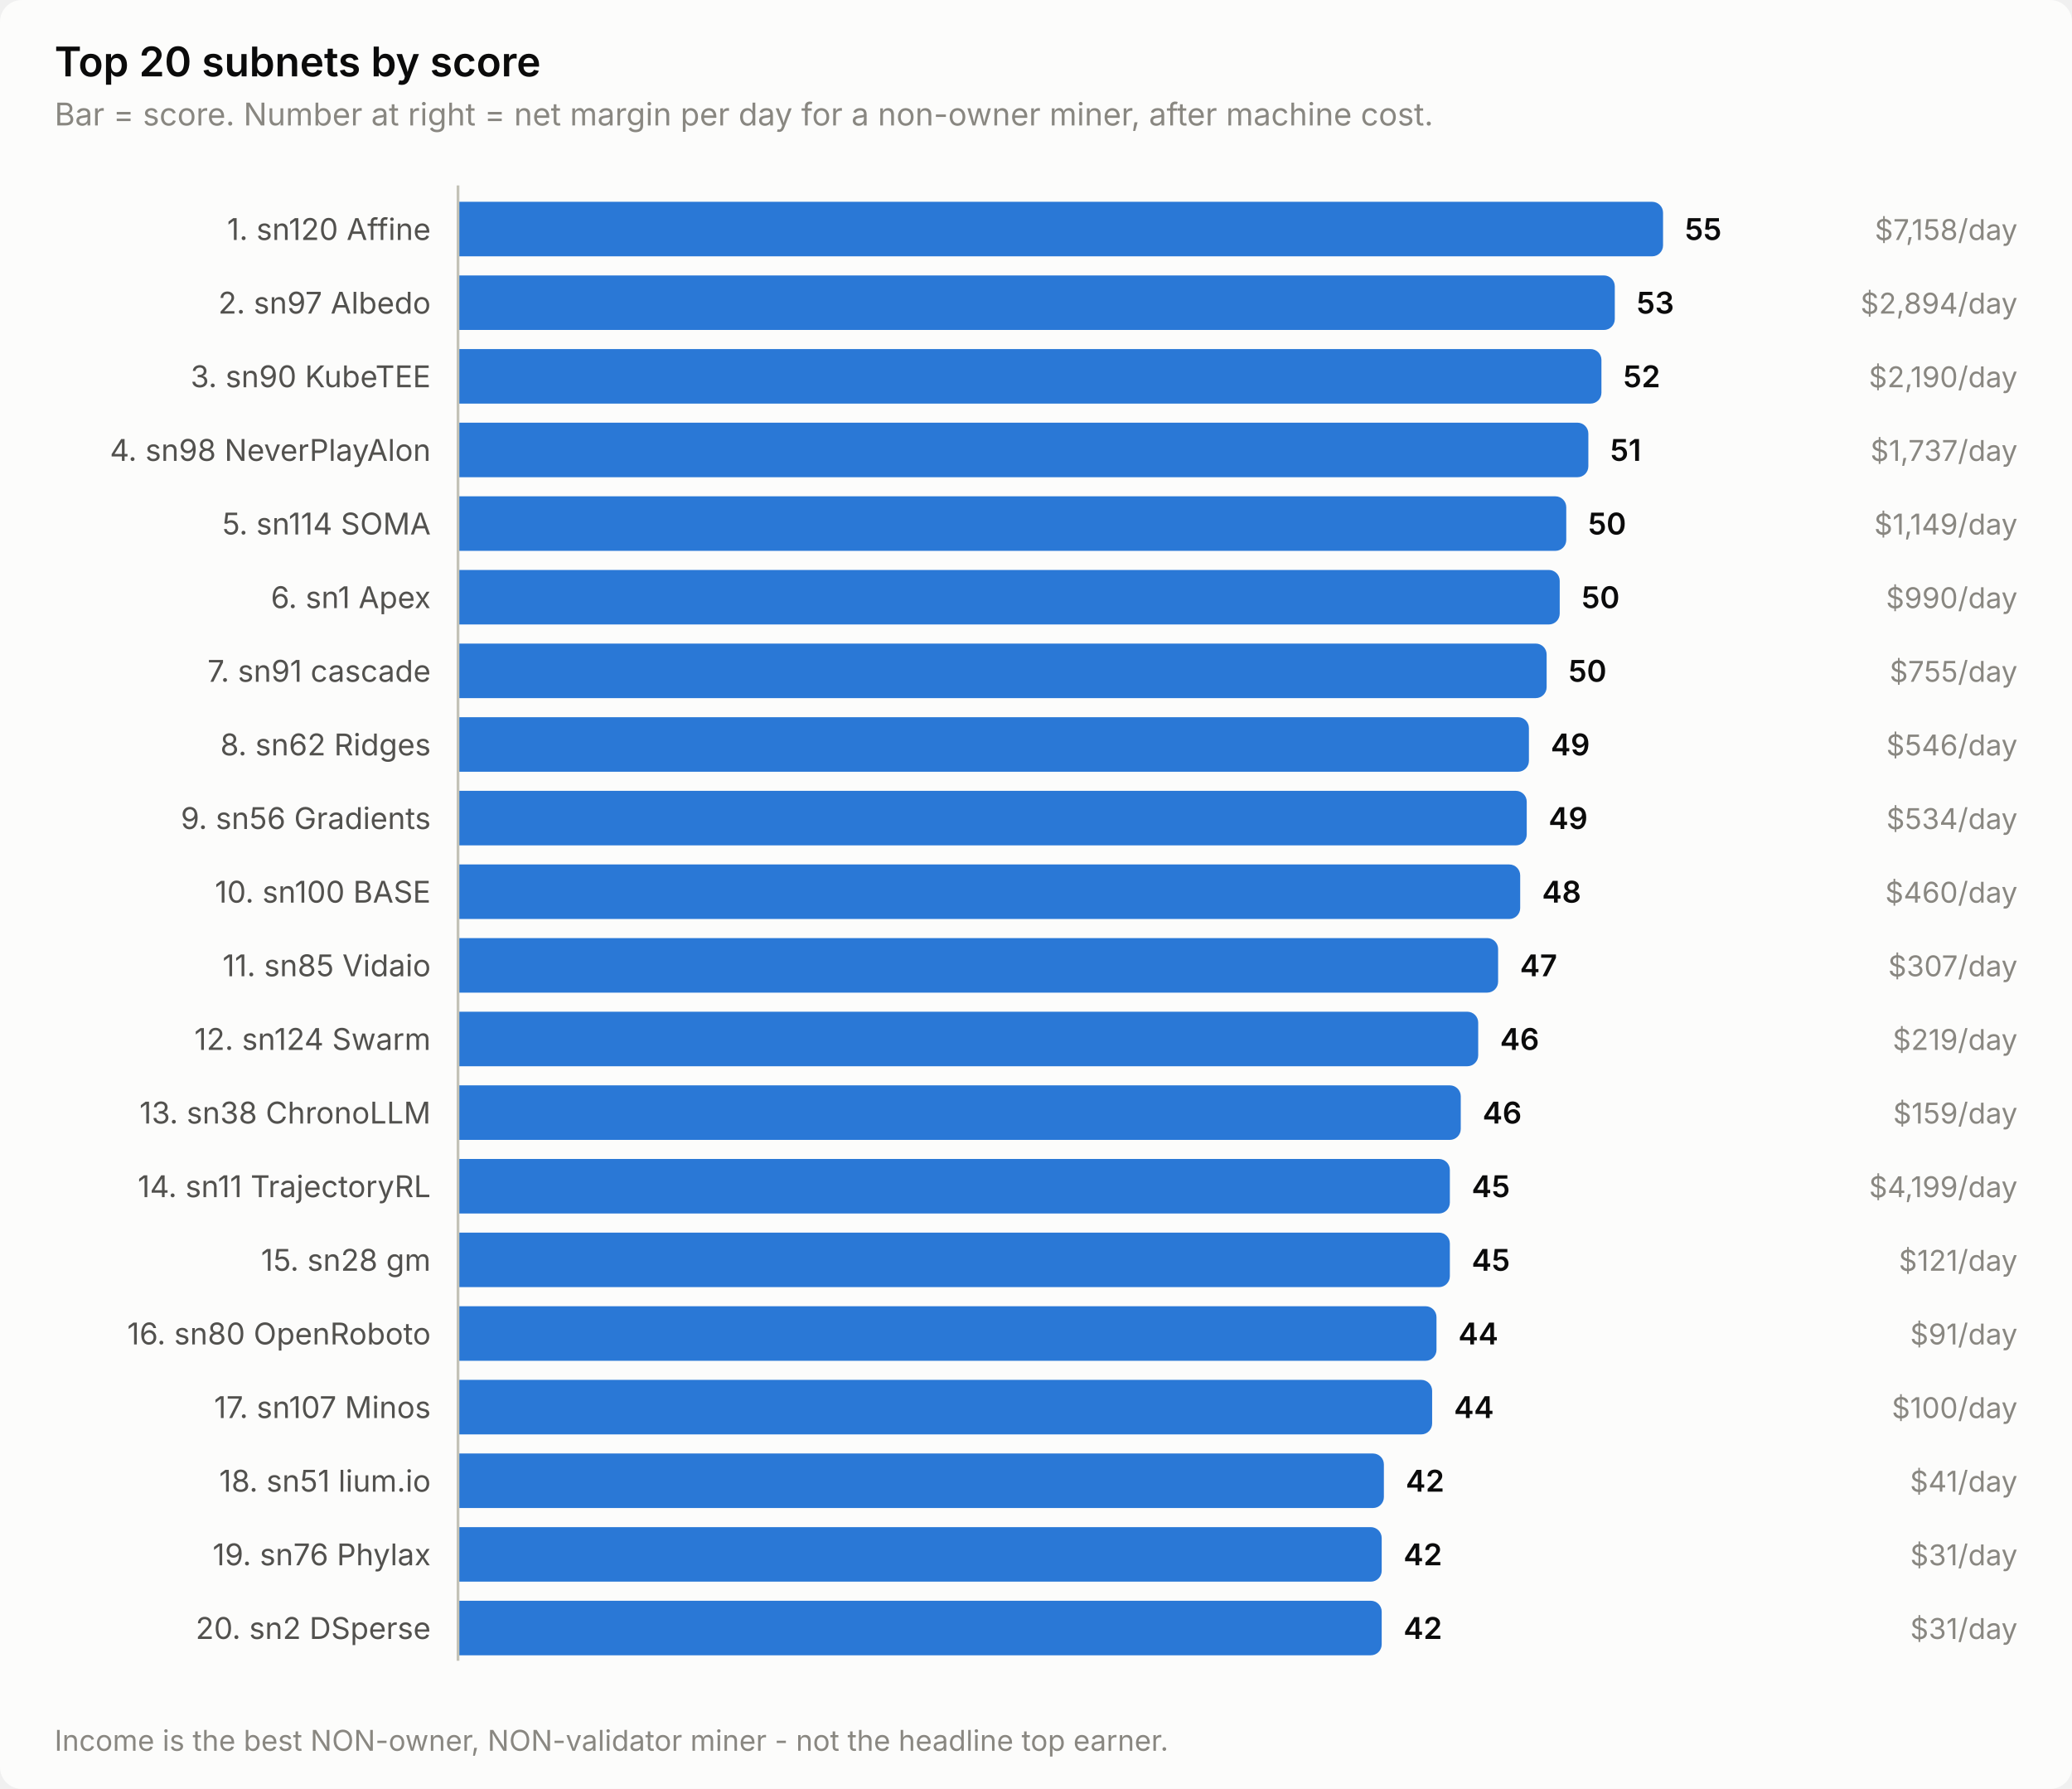
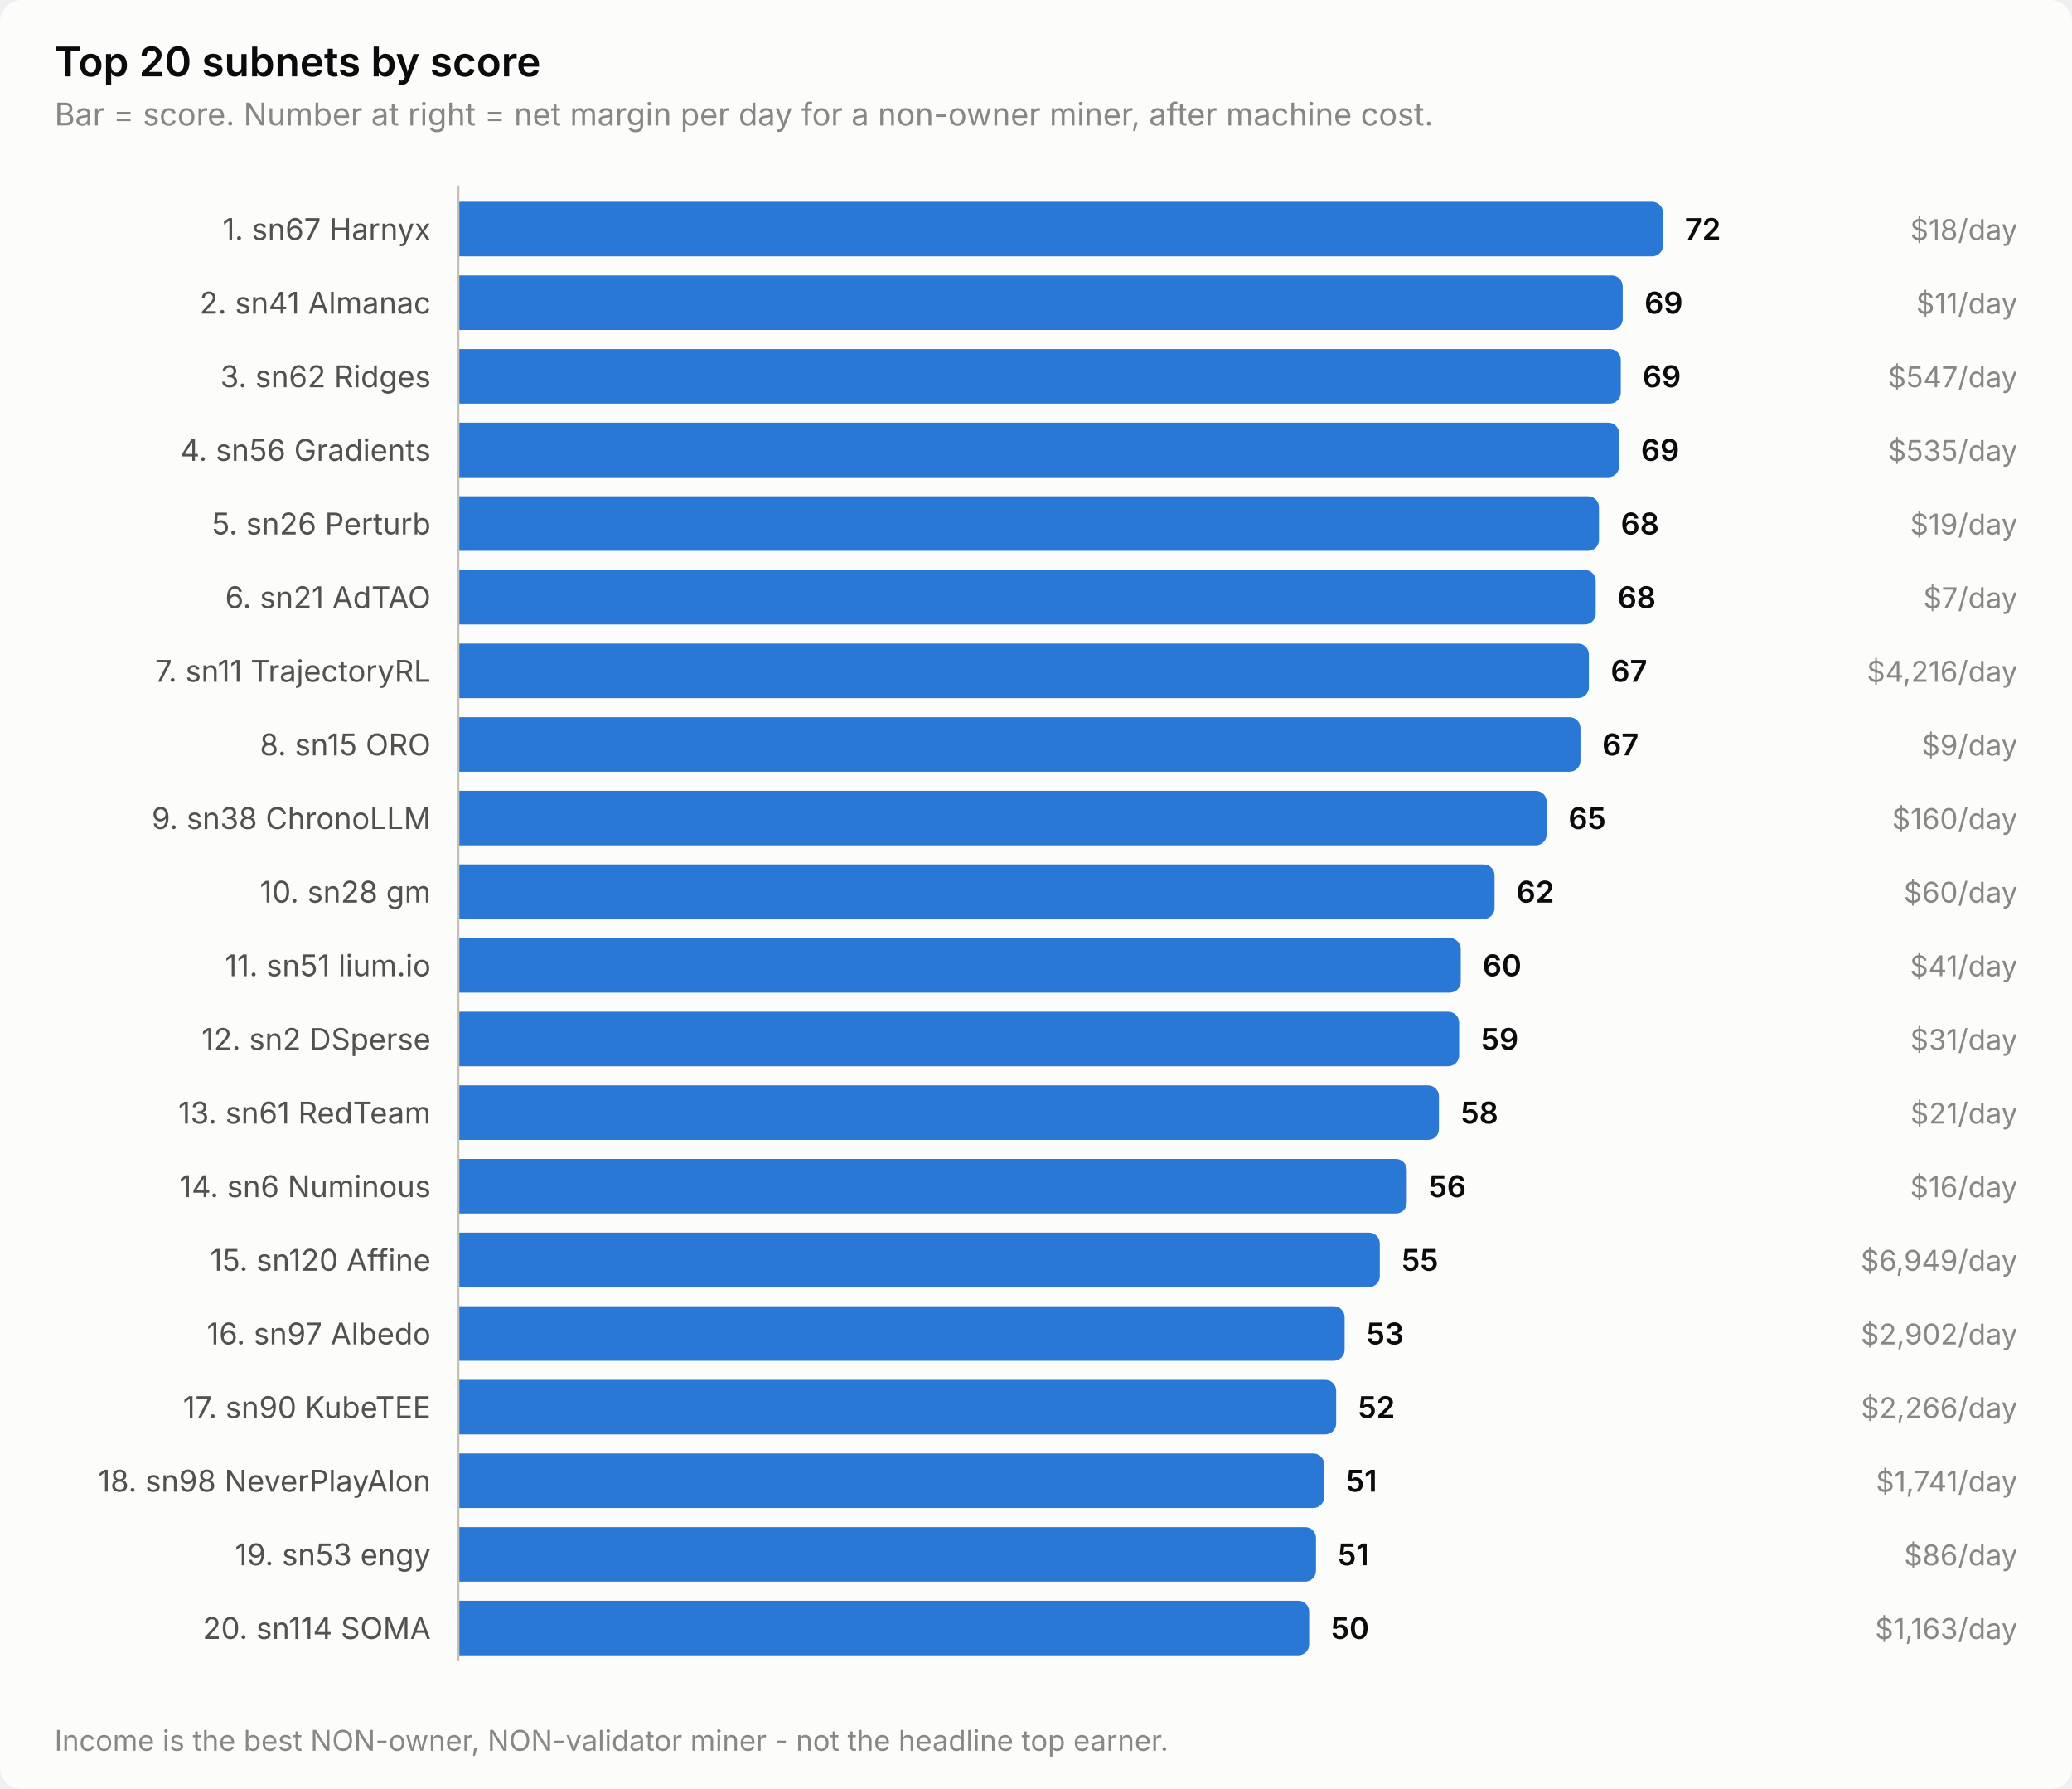
<svg xmlns="http://www.w3.org/2000/svg" width="760" height="656" viewBox="0 0 760 656" role="img" aria-label="Top 20 subnets by score">
  <style>
    text { font-family: system-ui, -apple-system, 'Segoe UI', sans-serif; }
    .t-title { font-size: 15px; font-weight: 600; }
    .t-sub { font-size: 11.5px; }
    .t-lab { font-size: 11px; }
    .t-val { font-size: 11px; font-weight: 600; font-variant-numeric: tabular-nums; }
    .t-tick { font-size: 10.5px; font-variant-numeric: tabular-nums; }

    .surface { fill: #fcfcfb; }
    .ink { fill: #0b0b0b; }
    .ink2 { fill: #52514e; }
    .muted { fill: #898781; }
    .grid { stroke: #e1e0d9; }
    .axis { stroke: #c3c2b7; }
    .accent { fill: #2a78d6; }
    .critical { fill: #d03b3b; }
    .deemph { fill: #d8d7d0; }

    @media (prefers-color-scheme: dark) {
      .surface { fill: #1a1a19; }
      .ink { fill: #ffffff; }
      .ink2 { fill: #c3c2b7; }
      .muted { fill: #898781; }
      .grid { stroke: #2c2c2a; }
      .axis { stroke: #383835; }
      .accent { fill: #3987e5; }
      .deemph { fill: #3a3a37; }
    }
</style>
  <rect class="surface" width="760" height="656" rx="8" />
  <text class="ink t-title" x="20" y="28">Top 20 subnets by score</text>
  <text class="muted t-sub" x="20" y="46">Bar = score. Number at right = net margin per day for a non-owner miner, after machine cost.</text>
-   <text class="ink2 t-lab" x="158" y="88" text-anchor="end">1. sn120 Affine</text>
+   <text class="ink2 t-lab" x="158" y="88" text-anchor="end">1. sn67 Harnyx</text>
  <path class="accent" d="M168.0,74.0 H606.0 a4.0,4.0 0 0 1 4.0,4.0 V90.0 a4.0,4.0 0 0 1 -4.0,4.0 H168.0 Z" />
-   <text class="ink t-val" x="618.0" y="88">55</text>
-   <text class="muted t-tick" x="740" y="88" text-anchor="end">$7,158/day</text>
-   <text class="ink2 t-lab" x="158" y="115" text-anchor="end">2. sn97 Albedo</text>
-   <path class="accent" d="M168.0,101.0 H588.3 a4.0,4.0 0 0 1 4.0,4.0 V117.0 a4.0,4.0 0 0 1 -4.0,4.0 H168.0 Z" />
-   <text class="ink t-val" x="600.3" y="115">53</text>
-   <text class="muted t-tick" x="740" y="115" text-anchor="end">$2,894/day</text>
-   <text class="ink2 t-lab" x="158" y="142" text-anchor="end">3. sn90 KubeTEE</text>
-   <path class="accent" d="M168.0,128.0 H583.4 a4.0,4.0 0 0 1 4.0,4.0 V144.0 a4.0,4.0 0 0 1 -4.0,4.0 H168.0 Z" />
-   <text class="ink t-val" x="595.4" y="142">52</text>
-   <text class="muted t-tick" x="740" y="142" text-anchor="end">$2,190/day</text>
-   <text class="ink2 t-lab" x="158" y="169" text-anchor="end">4. sn98 NeverPlayAlon</text>
-   <path class="accent" d="M168.0,155.0 H578.6 a4.0,4.0 0 0 1 4.0,4.0 V171.0 a4.0,4.0 0 0 1 -4.0,4.0 H168.0 Z" />
-   <text class="ink t-val" x="590.6" y="169">51</text>
-   <text class="muted t-tick" x="740" y="169" text-anchor="end">$1,737/day</text>
-   <text class="ink2 t-lab" x="158" y="196" text-anchor="end">5. sn114 SOMA</text>
-   <path class="accent" d="M168.0,182.0 H570.5 a4.0,4.0 0 0 1 4.0,4.0 V198.0 a4.0,4.0 0 0 1 -4.0,4.0 H168.0 Z" />
-   <text class="ink t-val" x="582.5" y="196">50</text>
-   <text class="muted t-tick" x="740" y="196" text-anchor="end">$1,149/day</text>
-   <text class="ink2 t-lab" x="158" y="223" text-anchor="end">6. sn1 Apex</text>
-   <path class="accent" d="M168.0,209.0 H568.1 a4.0,4.0 0 0 1 4.0,4.0 V225.0 a4.0,4.0 0 0 1 -4.0,4.0 H168.0 Z" />
-   <text class="ink t-val" x="580.1" y="223">50</text>
-   <text class="muted t-tick" x="740" y="223" text-anchor="end">$990/day</text>
-   <text class="ink2 t-lab" x="158" y="250" text-anchor="end">7. sn91 cascade</text>
-   <path class="accent" d="M168.0,236.0 H563.3 a4.0,4.0 0 0 1 4.0,4.0 V252.0 a4.0,4.0 0 0 1 -4.0,4.0 H168.0 Z" />
-   <text class="ink t-val" x="575.3" y="250">50</text>
-   <text class="muted t-tick" x="740" y="250" text-anchor="end">$755/day</text>
-   <text class="ink2 t-lab" x="158" y="277" text-anchor="end">8. sn62 Ridges</text>
-   <path class="accent" d="M168.0,263.0 H556.8 a4.0,4.0 0 0 1 4.0,4.0 V279.0 a4.0,4.0 0 0 1 -4.0,4.0 H168.0 Z" />
-   <text class="ink t-val" x="568.8" y="277">49</text>
-   <text class="muted t-tick" x="740" y="277" text-anchor="end">$546/day</text>
-   <text class="ink2 t-lab" x="158" y="304" text-anchor="end">9. sn56 Gradients</text>
-   <path class="accent" d="M168.0,290.0 H556.0 a4.0,4.0 0 0 1 4.0,4.0 V306.0 a4.0,4.0 0 0 1 -4.0,4.0 H168.0 Z" />
-   <text class="ink t-val" x="568.0" y="304">49</text>
-   <text class="muted t-tick" x="740" y="304" text-anchor="end">$534/day</text>
-   <text class="ink2 t-lab" x="158" y="331" text-anchor="end">10. sn100 BASE</text>
-   <path class="accent" d="M168.0,317.0 H553.6 a4.0,4.0 0 0 1 4.0,4.0 V333.0 a4.0,4.0 0 0 1 -4.0,4.0 H168.0 Z" />
-   <text class="ink t-val" x="565.6" y="331">48</text>
-   <text class="muted t-tick" x="740" y="331" text-anchor="end">$460/day</text>
-   <text class="ink2 t-lab" x="158" y="358" text-anchor="end">11. sn85 Vidaio</text>
-   <path class="accent" d="M168.0,344.0 H545.5 a4.0,4.0 0 0 1 4.0,4.0 V360.0 a4.0,4.0 0 0 1 -4.0,4.0 H168.0 Z" />
-   <text class="ink t-val" x="557.5" y="358">47</text>
-   <text class="muted t-tick" x="740" y="358" text-anchor="end">$307/day</text>
-   <text class="ink2 t-lab" x="158" y="385" text-anchor="end">12. sn124 Swarm</text>
-   <path class="accent" d="M168.0,371.0 H538.2 a4.0,4.0 0 0 1 4.0,4.0 V387.0 a4.0,4.0 0 0 1 -4.0,4.0 H168.0 Z" />
-   <text class="ink t-val" x="550.2" y="385">46</text>
-   <text class="muted t-tick" x="740" y="385" text-anchor="end">$219/day</text>
-   <text class="ink2 t-lab" x="158" y="412" text-anchor="end">13. sn38 ChronoLLM</text>
-   <path class="accent" d="M168.0,398.0 H531.8 a4.0,4.0 0 0 1 4.0,4.0 V414.0 a4.0,4.0 0 0 1 -4.0,4.0 H168.0 Z" />
-   <text class="ink t-val" x="543.8" y="412">46</text>
-   <text class="muted t-tick" x="740" y="412" text-anchor="end">$159/day</text>
-   <text class="ink2 t-lab" x="158" y="439" text-anchor="end">14. sn11 TrajectoryRL</text>
-   <path class="accent" d="M168.0,425.0 H527.8 a4.0,4.0 0 0 1 4.0,4.0 V441.0 a4.0,4.0 0 0 1 -4.0,4.0 H168.0 Z" />
-   <text class="ink t-val" x="539.8" y="439">45</text>
-   <text class="muted t-tick" x="740" y="439" text-anchor="end">$4,199/day</text>
-   <text class="ink2 t-lab" x="158" y="466" text-anchor="end">15. sn28 gm</text>
-   <path class="accent" d="M168.0,452.0 H527.8 a4.0,4.0 0 0 1 4.0,4.0 V468.0 a4.0,4.0 0 0 1 -4.0,4.0 H168.0 Z" />
-   <text class="ink t-val" x="539.8" y="466">45</text>
-   <text class="muted t-tick" x="740" y="466" text-anchor="end">$121/day</text>
-   <text class="ink2 t-lab" x="158" y="493" text-anchor="end">16. sn80 OpenRoboto</text>
-   <path class="accent" d="M168.0,479.0 H522.9 a4.0,4.0 0 0 1 4.0,4.0 V495.0 a4.0,4.0 0 0 1 -4.0,4.0 H168.0 Z" />
-   <text class="ink t-val" x="534.9" y="493">44</text>
-   <text class="muted t-tick" x="740" y="493" text-anchor="end">$91/day</text>
-   <text class="ink2 t-lab" x="158" y="520" text-anchor="end">17. sn107 Minos</text>
-   <path class="accent" d="M168.0,506.0 H521.3 a4.0,4.0 0 0 1 4.0,4.0 V522.0 a4.0,4.0 0 0 1 -4.0,4.0 H168.0 Z" />
-   <text class="ink t-val" x="533.3" y="520">44</text>
-   <text class="muted t-tick" x="740" y="520" text-anchor="end">$100/day</text>
-   <text class="ink2 t-lab" x="158" y="547" text-anchor="end">18. sn51 lium.io</text>
-   <path class="accent" d="M168.0,533.0 H503.6 a4.0,4.0 0 0 1 4.0,4.0 V549.0 a4.0,4.0 0 0 1 -4.0,4.0 H168.0 Z" />
-   <text class="ink t-val" x="515.6" y="547">42</text>
-   <text class="muted t-tick" x="740" y="547" text-anchor="end">$41/day</text>
-   <text class="ink2 t-lab" x="158" y="574" text-anchor="end">19. sn76 Phylax</text>
-   <path class="accent" d="M168.0,560.0 H502.8 a4.0,4.0 0 0 1 4.0,4.0 V576.0 a4.0,4.0 0 0 1 -4.0,4.0 H168.0 Z" />
-   <text class="ink t-val" x="514.8" y="574">42</text>
-   <text class="muted t-tick" x="740" y="574" text-anchor="end">$31/day</text>
-   <text class="ink2 t-lab" x="158" y="601" text-anchor="end">20. sn2 DSperse</text>
-   <path class="accent" d="M168.0,587.0 H502.8 a4.0,4.0 0 0 1 4.0,4.0 V603.0 a4.0,4.0 0 0 1 -4.0,4.0 H168.0 Z" />
-   <text class="ink t-val" x="514.8" y="601">42</text>
-   <text class="muted t-tick" x="740" y="601" text-anchor="end">$31/day</text>
+   <text class="ink t-val" x="618.0" y="88">72</text>
+   <text class="muted t-tick" x="740" y="88" text-anchor="end">$18/day</text>
+   <text class="ink2 t-lab" x="158" y="115" text-anchor="end">2. sn41 Almanac</text>
+   <path class="accent" d="M168.0,101.0 H591.2 a4.0,4.0 0 0 1 4.0,4.0 V117.0 a4.0,4.0 0 0 1 -4.0,4.0 H168.0 Z" />
+   <text class="ink t-val" x="603.2" y="115">69</text>
+   <text class="muted t-tick" x="740" y="115" text-anchor="end">$11/day</text>
+   <text class="ink2 t-lab" x="158" y="142" text-anchor="end">3. sn62 Ridges</text>
+   <path class="accent" d="M168.0,128.0 H590.5 a4.0,4.0 0 0 1 4.0,4.0 V144.0 a4.0,4.0 0 0 1 -4.0,4.0 H168.0 Z" />
+   <text class="ink t-val" x="602.5" y="142">69</text>
+   <text class="muted t-tick" x="740" y="142" text-anchor="end">$547/day</text>
+   <text class="ink2 t-lab" x="158" y="169" text-anchor="end">4. sn56 Gradients</text>
+   <path class="accent" d="M168.0,155.0 H589.9 a4.0,4.0 0 0 1 4.0,4.0 V171.0 a4.0,4.0 0 0 1 -4.0,4.0 H168.0 Z" />
+   <text class="ink t-val" x="601.9" y="169">69</text>
+   <text class="muted t-tick" x="740" y="169" text-anchor="end">$535/day</text>
+   <text class="ink2 t-lab" x="158" y="196" text-anchor="end">5. sn26 Perturb</text>
+   <path class="accent" d="M168.0,182.0 H582.5 a4.0,4.0 0 0 1 4.0,4.0 V198.0 a4.0,4.0 0 0 1 -4.0,4.0 H168.0 Z" />
+   <text class="ink t-val" x="594.5" y="196">68</text>
+   <text class="muted t-tick" x="740" y="196" text-anchor="end">$19/day</text>
+   <text class="ink2 t-lab" x="158" y="223" text-anchor="end">6. sn21 AdTAO</text>
+   <path class="accent" d="M168.0,209.0 H581.3 a4.0,4.0 0 0 1 4.0,4.0 V225.0 a4.0,4.0 0 0 1 -4.0,4.0 H168.0 Z" />
+   <text class="ink t-val" x="593.3" y="223">68</text>
+   <text class="muted t-tick" x="740" y="223" text-anchor="end">$7/day</text>
+   <text class="ink2 t-lab" x="158" y="250" text-anchor="end">7. sn11 TrajectoryRL</text>
+   <path class="accent" d="M168.0,236.0 H578.8 a4.0,4.0 0 0 1 4.0,4.0 V252.0 a4.0,4.0 0 0 1 -4.0,4.0 H168.0 Z" />
+   <text class="ink t-val" x="590.8" y="250">67</text>
+   <text class="muted t-tick" x="740" y="250" text-anchor="end">$4,216/day</text>
+   <text class="ink2 t-lab" x="158" y="277" text-anchor="end">8. sn15 ORO</text>
+   <path class="accent" d="M168.0,263.0 H575.7 a4.0,4.0 0 0 1 4.0,4.0 V279.0 a4.0,4.0 0 0 1 -4.0,4.0 H168.0 Z" />
+   <text class="ink t-val" x="587.7" y="277">67</text>
+   <text class="muted t-tick" x="740" y="277" text-anchor="end">$9/day</text>
+   <text class="ink2 t-lab" x="158" y="304" text-anchor="end">9. sn38 ChronoLLM</text>
+   <path class="accent" d="M168.0,290.0 H563.3 a4.0,4.0 0 0 1 4.0,4.0 V306.0 a4.0,4.0 0 0 1 -4.0,4.0 H168.0 Z" />
+   <text class="ink t-val" x="575.3" y="304">65</text>
+   <text class="muted t-tick" x="740" y="304" text-anchor="end">$160/day</text>
+   <text class="ink2 t-lab" x="158" y="331" text-anchor="end">10. sn28 gm</text>
+   <path class="accent" d="M168.0,317.0 H544.2 a4.0,4.0 0 0 1 4.0,4.0 V333.0 a4.0,4.0 0 0 1 -4.0,4.0 H168.0 Z" />
+   <text class="ink t-val" x="556.2" y="331">62</text>
+   <text class="muted t-tick" x="740" y="331" text-anchor="end">$60/day</text>
+   <text class="ink2 t-lab" x="158" y="358" text-anchor="end">11. sn51 lium.io</text>
+   <path class="accent" d="M168.0,344.0 H531.8 a4.0,4.0 0 0 1 4.0,4.0 V360.0 a4.0,4.0 0 0 1 -4.0,4.0 H168.0 Z" />
+   <text class="ink t-val" x="543.8" y="358">60</text>
+   <text class="muted t-tick" x="740" y="358" text-anchor="end">$41/day</text>
+   <text class="ink2 t-lab" x="158" y="385" text-anchor="end">12. sn2 DSperse</text>
+   <path class="accent" d="M168.0,371.0 H531.2 a4.0,4.0 0 0 1 4.0,4.0 V387.0 a4.0,4.0 0 0 1 -4.0,4.0 H168.0 Z" />
+   <text class="ink t-val" x="543.2" y="385">59</text>
+   <text class="muted t-tick" x="740" y="385" text-anchor="end">$31/day</text>
+   <text class="ink2 t-lab" x="158" y="412" text-anchor="end">13. sn61 RedTeam</text>
+   <path class="accent" d="M168.0,398.0 H523.8 a4.0,4.0 0 0 1 4.0,4.0 V414.0 a4.0,4.0 0 0 1 -4.0,4.0 H168.0 Z" />
+   <text class="ink t-val" x="535.8" y="412">58</text>
+   <text class="muted t-tick" x="740" y="412" text-anchor="end">$21/day</text>
+   <text class="ink2 t-lab" x="158" y="439" text-anchor="end">14. sn6 Numinous</text>
+   <path class="accent" d="M168.0,425.0 H512.0 a4.0,4.0 0 0 1 4.0,4.0 V441.0 a4.0,4.0 0 0 1 -4.0,4.0 H168.0 Z" />
+   <text class="ink t-val" x="524.0" y="439">56</text>
+   <text class="muted t-tick" x="740" y="439" text-anchor="end">$16/day</text>
+   <text class="ink2 t-lab" x="158" y="466" text-anchor="end">15. sn120 Affine</text>
+   <path class="accent" d="M168.0,452.0 H502.1 a4.0,4.0 0 0 1 4.0,4.0 V468.0 a4.0,4.0 0 0 1 -4.0,4.0 H168.0 Z" />
+   <text class="ink t-val" x="514.1" y="466">55</text>
+   <text class="muted t-tick" x="740" y="466" text-anchor="end">$6,949/day</text>
+   <text class="ink2 t-lab" x="158" y="493" text-anchor="end">16. sn97 Albedo</text>
+   <path class="accent" d="M168.0,479.0 H489.2 a4.0,4.0 0 0 1 4.0,4.0 V495.0 a4.0,4.0 0 0 1 -4.0,4.0 H168.0 Z" />
+   <text class="ink t-val" x="501.2" y="493">53</text>
+   <text class="muted t-tick" x="740" y="493" text-anchor="end">$2,902/day</text>
+   <text class="ink2 t-lab" x="158" y="520" text-anchor="end">17. sn90 KubeTEE</text>
+   <path class="accent" d="M168.0,506.0 H486.1 a4.0,4.0 0 0 1 4.0,4.0 V522.0 a4.0,4.0 0 0 1 -4.0,4.0 H168.0 Z" />
+   <text class="ink t-val" x="498.1" y="520">52</text>
+   <text class="muted t-tick" x="740" y="520" text-anchor="end">$2,266/day</text>
+   <text class="ink2 t-lab" x="158" y="547" text-anchor="end">18. sn98 NeverPlayAlon</text>
+   <path class="accent" d="M168.0,533.0 H481.7 a4.0,4.0 0 0 1 4.0,4.0 V549.0 a4.0,4.0 0 0 1 -4.0,4.0 H168.0 Z" />
+   <text class="ink t-val" x="493.7" y="547">51</text>
+   <text class="muted t-tick" x="740" y="547" text-anchor="end">$1,741/day</text>
+   <text class="ink2 t-lab" x="158" y="574" text-anchor="end">19. sn53 engy</text>
+   <path class="accent" d="M168.0,560.0 H478.7 a4.0,4.0 0 0 1 4.0,4.0 V576.0 a4.0,4.0 0 0 1 -4.0,4.0 H168.0 Z" />
+   <text class="ink t-val" x="490.7" y="574">51</text>
+   <text class="muted t-tick" x="740" y="574" text-anchor="end">$86/day</text>
+   <text class="ink2 t-lab" x="158" y="601" text-anchor="end">20. sn114 SOMA</text>
+   <path class="accent" d="M168.0,587.0 H476.2 a4.0,4.0 0 0 1 4.0,4.0 V603.0 a4.0,4.0 0 0 1 -4.0,4.0 H168.0 Z" />
+   <text class="ink t-val" x="488.2" y="601">50</text>
+   <text class="muted t-tick" x="740" y="601" text-anchor="end">$1,163/day</text>
  <line class="axis" x1="168" y1="68" x2="168" y2="609" stroke-width="1" />
  <text class="muted t-tick" x="20" y="642">Income is the best NON-owner, NON-validator miner - not the headline top earner.</text>
</svg>
